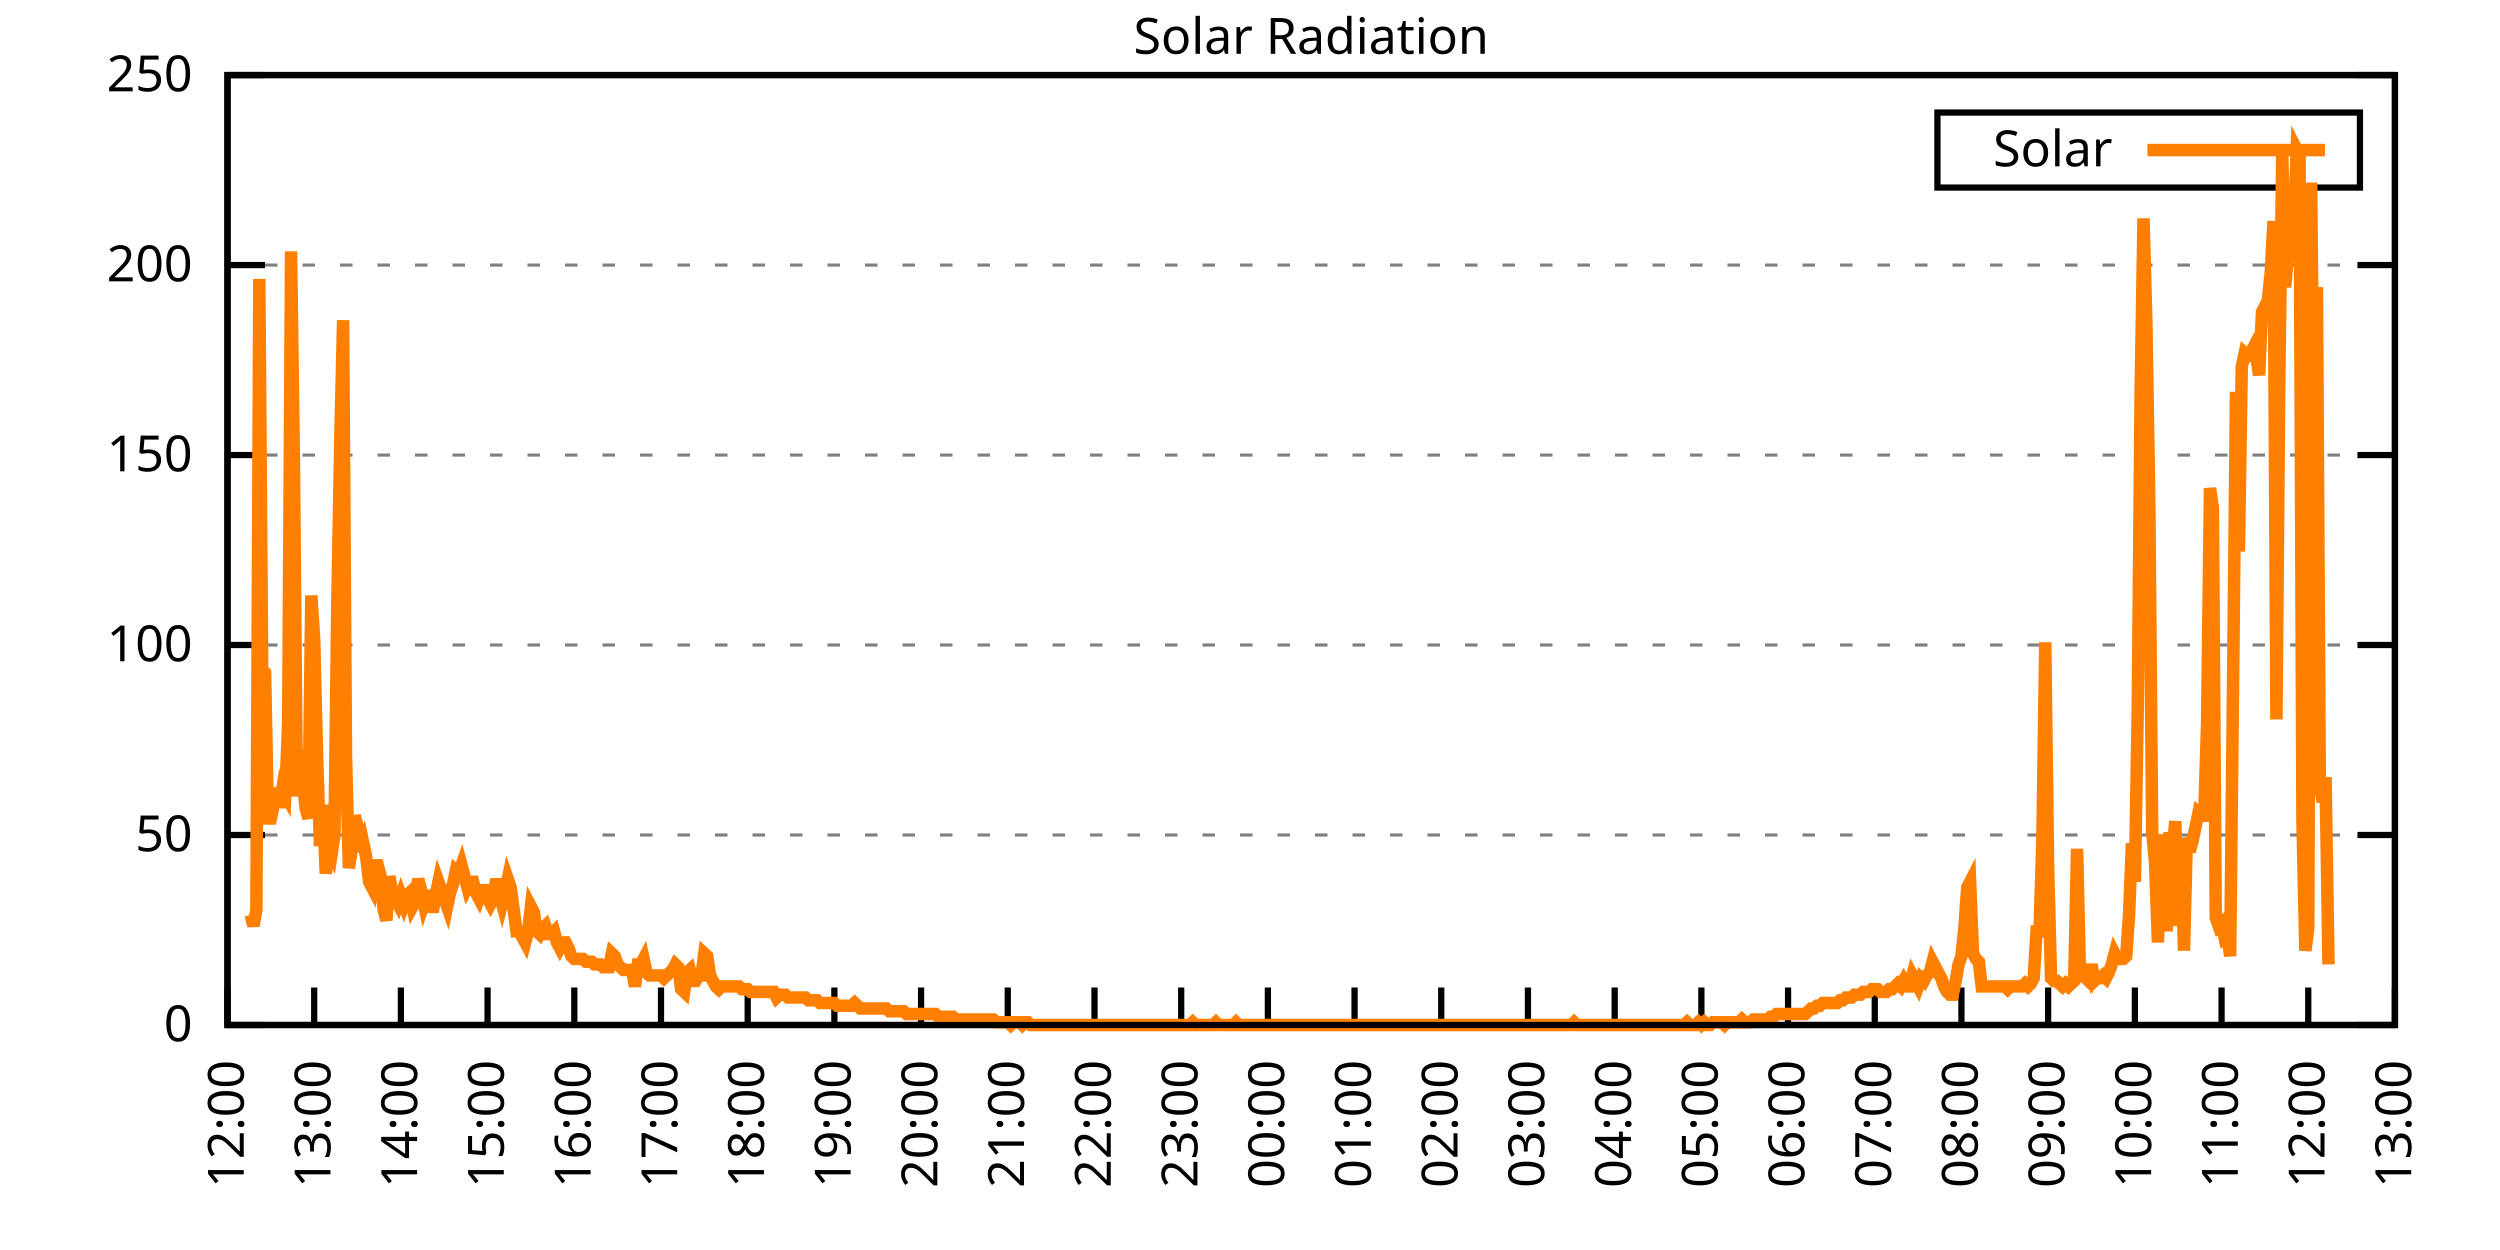
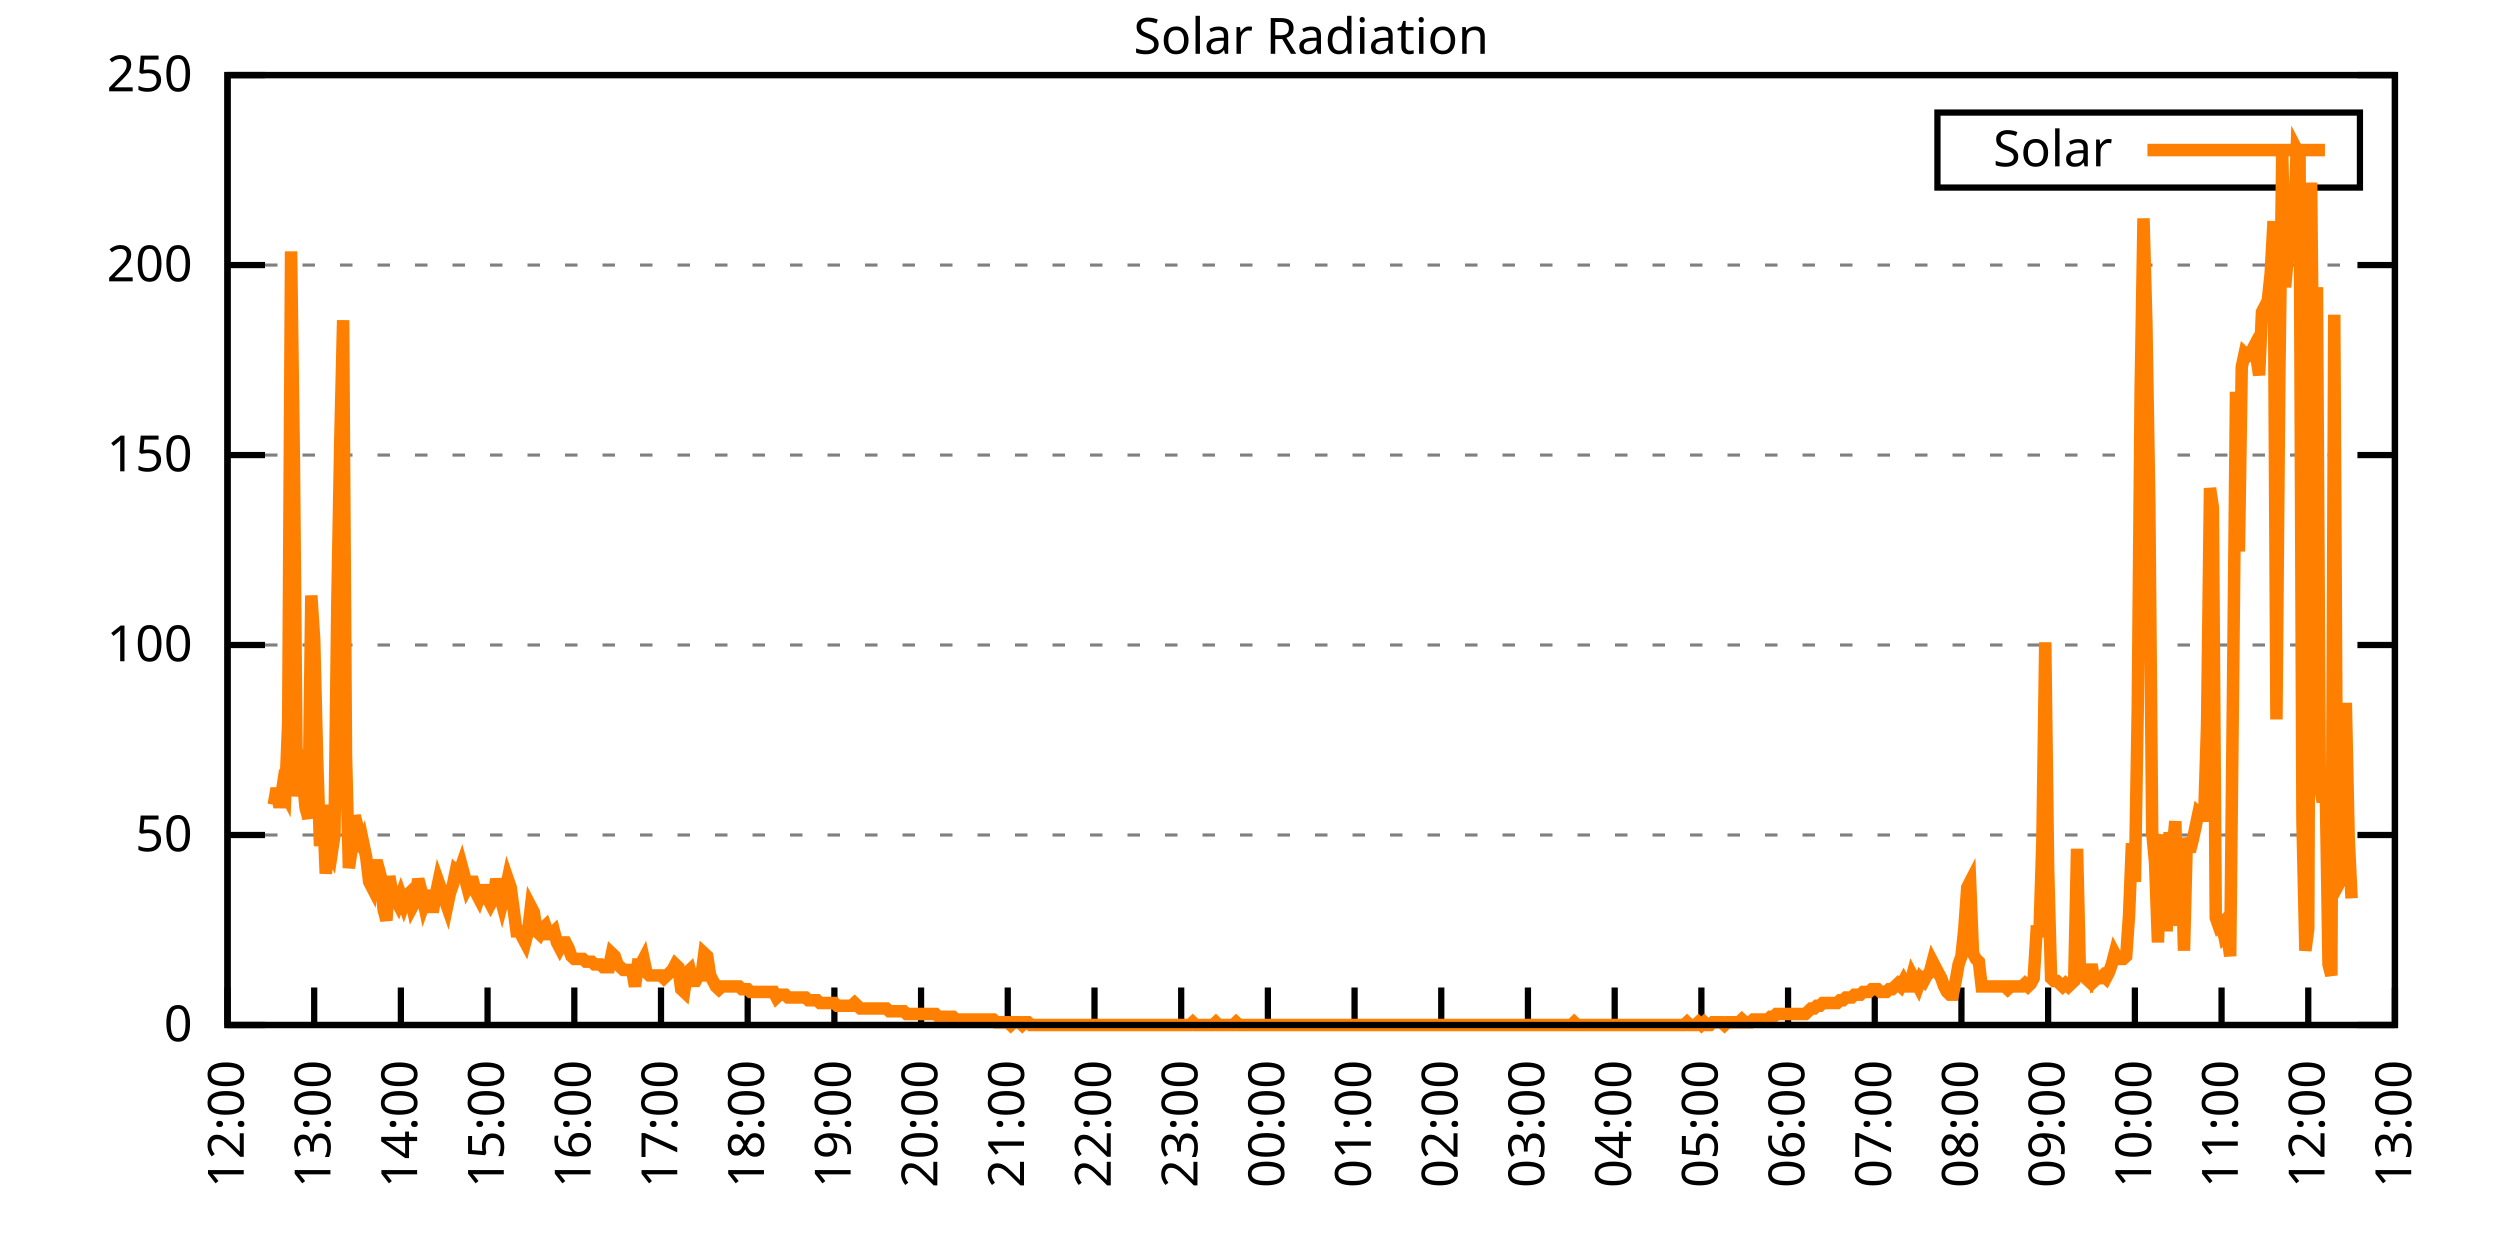
<svg xmlns="http://www.w3.org/2000/svg" xmlns:xlink="http://www.w3.org/1999/xlink" width="400" height="200" viewBox="0 0 400 200">
  <g id="gnuplot_canvas">
    <rect x="0" y="0" width="400" height="200" fill="none" />
    <defs>
      <circle id="gpDot" r="0.5" stroke-width="0.5" stroke="currentColor" />
      <path id="gpPt0" stroke-width="0.333" stroke="currentColor" d="M-1,0 h2 M0,-1 v2" />
      <path id="gpPt1" stroke-width="0.333" stroke="currentColor" d="M-1,-1 L1,1 M1,-1 L-1,1" />
      <path id="gpPt2" stroke-width="0.333" stroke="currentColor" d="M-1,0 L1,0 M0,-1 L0,1 M-1,-1 L1,1 M-1,1 L1,-1" />
      <rect id="gpPt3" stroke-width="0.333" stroke="currentColor" x="-1" y="-1" width="2" height="2" />
      <rect id="gpPt4" stroke-width="0.333" stroke="currentColor" fill="currentColor" x="-1" y="-1" width="2" height="2" />
      <circle id="gpPt5" stroke-width="0.333" stroke="currentColor" cx="0" cy="0" r="1" />
      <use xlink:href="#gpPt5" id="gpPt6" fill="currentColor" stroke="none" />
      <path id="gpPt7" stroke-width="0.333" stroke="currentColor" d="M0,-1.33 L-1.33,0.67 L1.33,0.67 z" />
      <use xlink:href="#gpPt7" id="gpPt8" fill="currentColor" stroke="none" />
      <use xlink:href="#gpPt7" id="gpPt9" stroke="currentColor" transform="rotate(180)" />
      <use xlink:href="#gpPt9" id="gpPt10" fill="currentColor" stroke="none" />
      <use xlink:href="#gpPt3" id="gpPt11" stroke="currentColor" transform="rotate(45)" />
      <use xlink:href="#gpPt11" id="gpPt12" fill="currentColor" stroke="none" />
      <path id="gpPt13" stroke-width="0.333" stroke="currentColor" d="M0,1.330 L1.265,0.411 L0.782,-1.067 L-0.782,-1.076 L-1.265,0.411 z" />
      <use xlink:href="#gpPt13" id="gpPt14" fill="currentColor" stroke="none" />
      <filter id="textbox" filterUnits="objectBoundingBox" x="0" y="0" height="1" width="1">
        <feFlood flood-color="white" flood-opacity="1" result="bgnd" />
        <feComposite in="SourceGraphic" in2="bgnd" operator="atop" />
      </filter>
      <filter id="greybox" filterUnits="objectBoundingBox" x="0" y="0" height="1" width="1">
        <feFlood flood-color="lightgrey" flood-opacity="1" result="grey" />
        <feComposite in="SourceGraphic" in2="grey" operator="atop" />
      </filter>
    </defs>
    <g fill="none" color="white" stroke="currentColor" stroke-width="1.00" stroke-linecap="butt" stroke-linejoin="miter">
</g>
    <g fill="none" color="black" stroke="currentColor" stroke-width="1.00" stroke-linecap="butt" stroke-linejoin="miter">
      <g stroke="none" shape-rendering="crispEdges">
        <polygon fill="rgb(255, 255, 255)" points="36.40,164.00 383.18,164.00 383.18,12.02 36.40,12.02 " />
      </g>
    </g>
    <g fill="none" color="black" stroke="currentColor" stroke-width="1.00" stroke-linecap="butt" stroke-linejoin="miter">
</g>
    <g fill="none" color="black" stroke="black" stroke-width="0.50" stroke-linecap="butt" stroke-linejoin="miter">
</g>
    <g fill="none" color="gray" stroke="currentColor" stroke-width="0.50" stroke-linecap="butt" stroke-linejoin="miter">
      <path stroke="gray" stroke-dasharray="2,4" class="gridline" d="M36.40,164.00 L383.19,164.00  " />
    </g>
    <g fill="none" color="gray" stroke="gray" stroke-width="1.00" stroke-linecap="butt" stroke-linejoin="miter">
</g>
    <g fill="none" color="black" stroke="currentColor" stroke-width="1.00" stroke-linecap="butt" stroke-linejoin="miter">
      <path stroke="black" d="M36.40,164.00 L42.40,164.00 M383.19,164.00 L377.19,164.00  " />
      <g transform="translate(30.80,166.60)" stroke="none" fill="black" font-family="Sans" font-size="8.00" text-anchor="end">
        <text>
          <tspan font-family="Sans"> 0</tspan>
        </text>
      </g>
    </g>
    <g fill="none" color="black" stroke="currentColor" stroke-width="1.00" stroke-linecap="butt" stroke-linejoin="miter">
</g>
    <g fill="none" color="black" stroke="black" stroke-width="0.50" stroke-linecap="butt" stroke-linejoin="miter">
</g>
    <g fill="none" color="gray" stroke="currentColor" stroke-width="0.50" stroke-linecap="butt" stroke-linejoin="miter">
      <path stroke="gray" stroke-dasharray="2,4" class="gridline" d="M36.40,133.60 L383.19,133.60  " />
    </g>
    <g fill="none" color="gray" stroke="gray" stroke-width="1.00" stroke-linecap="butt" stroke-linejoin="miter">
</g>
    <g fill="none" color="black" stroke="currentColor" stroke-width="1.00" stroke-linecap="butt" stroke-linejoin="miter">
      <path stroke="black" d="M36.40,133.60 L42.40,133.60 M383.19,133.60 L377.19,133.60  " />
      <g transform="translate(30.80,136.20)" stroke="none" fill="black" font-family="Sans" font-size="8.00" text-anchor="end">
        <text>
          <tspan font-family="Sans"> 50</tspan>
        </text>
      </g>
    </g>
    <g fill="none" color="black" stroke="currentColor" stroke-width="1.00" stroke-linecap="butt" stroke-linejoin="miter">
</g>
    <g fill="none" color="black" stroke="black" stroke-width="0.50" stroke-linecap="butt" stroke-linejoin="miter">
</g>
    <g fill="none" color="gray" stroke="currentColor" stroke-width="0.50" stroke-linecap="butt" stroke-linejoin="miter">
      <path stroke="gray" stroke-dasharray="2,4" class="gridline" d="M36.40,103.20 L383.19,103.20  " />
    </g>
    <g fill="none" color="gray" stroke="gray" stroke-width="1.00" stroke-linecap="butt" stroke-linejoin="miter">
</g>
    <g fill="none" color="black" stroke="currentColor" stroke-width="1.00" stroke-linecap="butt" stroke-linejoin="miter">
      <path stroke="black" d="M36.40,103.20 L42.40,103.20 M383.19,103.20 L377.19,103.20  " />
      <g transform="translate(30.80,105.80)" stroke="none" fill="black" font-family="Sans" font-size="8.00" text-anchor="end">
        <text>
          <tspan font-family="Sans"> 100</tspan>
        </text>
      </g>
    </g>
    <g fill="none" color="black" stroke="currentColor" stroke-width="1.00" stroke-linecap="butt" stroke-linejoin="miter">
</g>
    <g fill="none" color="black" stroke="black" stroke-width="0.50" stroke-linecap="butt" stroke-linejoin="miter">
</g>
    <g fill="none" color="gray" stroke="currentColor" stroke-width="0.50" stroke-linecap="butt" stroke-linejoin="miter">
      <path stroke="gray" stroke-dasharray="2,4" class="gridline" d="M36.40,72.81 L383.19,72.81  " />
    </g>
    <g fill="none" color="gray" stroke="gray" stroke-width="1.00" stroke-linecap="butt" stroke-linejoin="miter">
</g>
    <g fill="none" color="black" stroke="currentColor" stroke-width="1.00" stroke-linecap="butt" stroke-linejoin="miter">
      <path stroke="black" d="M36.40,72.81 L42.40,72.81 M383.19,72.81 L377.19,72.81  " />
      <g transform="translate(30.80,75.41)" stroke="none" fill="black" font-family="Sans" font-size="8.00" text-anchor="end">
        <text>
          <tspan font-family="Sans"> 150</tspan>
        </text>
      </g>
    </g>
    <g fill="none" color="black" stroke="currentColor" stroke-width="1.00" stroke-linecap="butt" stroke-linejoin="miter">
</g>
    <g fill="none" color="black" stroke="black" stroke-width="0.50" stroke-linecap="butt" stroke-linejoin="miter">
</g>
    <g fill="none" color="gray" stroke="currentColor" stroke-width="0.50" stroke-linecap="butt" stroke-linejoin="miter">
      <path stroke="gray" stroke-dasharray="2,4" class="gridline" d="M36.40,42.41 L383.19,42.41  " />
    </g>
    <g fill="none" color="gray" stroke="gray" stroke-width="1.00" stroke-linecap="butt" stroke-linejoin="miter">
</g>
    <g fill="none" color="black" stroke="currentColor" stroke-width="1.00" stroke-linecap="butt" stroke-linejoin="miter">
      <path stroke="black" d="M36.40,42.41 L42.40,42.41 M383.19,42.41 L377.19,42.41  " />
      <g transform="translate(30.80,45.01)" stroke="none" fill="black" font-family="Sans" font-size="8.00" text-anchor="end">
        <text>
          <tspan font-family="Sans"> 200</tspan>
        </text>
      </g>
    </g>
    <g fill="none" color="black" stroke="currentColor" stroke-width="1.00" stroke-linecap="butt" stroke-linejoin="miter">
</g>
    <g fill="none" color="black" stroke="black" stroke-width="0.50" stroke-linecap="butt" stroke-linejoin="miter">
</g>
    <g fill="none" color="gray" stroke="currentColor" stroke-width="0.50" stroke-linecap="butt" stroke-linejoin="miter">
      <path stroke="gray" stroke-dasharray="2,4" class="gridline" d="M36.40,12.01 L383.19,12.01  " />
    </g>
    <g fill="none" color="gray" stroke="gray" stroke-width="1.00" stroke-linecap="butt" stroke-linejoin="miter">
</g>
    <g fill="none" color="black" stroke="currentColor" stroke-width="1.00" stroke-linecap="butt" stroke-linejoin="miter">
      <path stroke="black" d="M36.40,12.01 L42.40,12.01 M383.19,12.01 L377.19,12.01  " />
      <g transform="translate(30.80,14.61)" stroke="none" fill="black" font-family="Sans" font-size="8.00" text-anchor="end">
        <text>
          <tspan font-family="Sans"> 250</tspan>
        </text>
      </g>
    </g>
    <g fill="none" color="black" stroke="currentColor" stroke-width="1.00" stroke-linecap="butt" stroke-linejoin="miter">
      <path stroke="black" d="M36.40,164.00 L36.40,158.00  " />
      <g transform="translate(39.00,169.60) rotate(270.00)" stroke="none" fill="black" font-family="Sans" font-size="8.00" text-anchor="end">
        <text>
          <tspan font-family="Sans">12:00</tspan>
        </text>
      </g>
    </g>
    <g fill="none" color="black" stroke="currentColor" stroke-width="1.00" stroke-linecap="butt" stroke-linejoin="miter">
      <path stroke="black" d="M50.27,164.00 L50.27,158.00  " />
      <g transform="translate(52.87,169.60) rotate(270.00)" stroke="none" fill="black" font-family="Sans" font-size="8.00" text-anchor="end">
        <text>
          <tspan font-family="Sans">13:00</tspan>
        </text>
      </g>
    </g>
    <g fill="none" color="black" stroke="currentColor" stroke-width="1.00" stroke-linecap="butt" stroke-linejoin="miter">
      <path stroke="black" d="M64.14,164.00 L64.14,158.00  " />
      <g transform="translate(66.74,169.60) rotate(270.00)" stroke="none" fill="black" font-family="Sans" font-size="8.00" text-anchor="end">
        <text>
          <tspan font-family="Sans">14:00</tspan>
        </text>
      </g>
    </g>
    <g fill="none" color="black" stroke="currentColor" stroke-width="1.00" stroke-linecap="butt" stroke-linejoin="miter">
      <path stroke="black" d="M78.01,164.00 L78.01,158.00  " />
      <g transform="translate(80.61,169.60) rotate(270.00)" stroke="none" fill="black" font-family="Sans" font-size="8.00" text-anchor="end">
        <text>
          <tspan font-family="Sans">15:00</tspan>
        </text>
      </g>
    </g>
    <g fill="none" color="black" stroke="currentColor" stroke-width="1.00" stroke-linecap="butt" stroke-linejoin="miter">
      <path stroke="black" d="M91.89,164.00 L91.89,158.00  " />
      <g transform="translate(94.49,169.60) rotate(270.00)" stroke="none" fill="black" font-family="Sans" font-size="8.00" text-anchor="end">
        <text>
          <tspan font-family="Sans">16:00</tspan>
        </text>
      </g>
    </g>
    <g fill="none" color="black" stroke="currentColor" stroke-width="1.00" stroke-linecap="butt" stroke-linejoin="miter">
      <path stroke="black" d="M105.76,164.00 L105.76,158.00  " />
      <g transform="translate(108.36,169.60) rotate(270.00)" stroke="none" fill="black" font-family="Sans" font-size="8.00" text-anchor="end">
        <text>
          <tspan font-family="Sans">17:00</tspan>
        </text>
      </g>
    </g>
    <g fill="none" color="black" stroke="currentColor" stroke-width="1.00" stroke-linecap="butt" stroke-linejoin="miter">
      <path stroke="black" d="M119.63,164.00 L119.63,158.00  " />
      <g transform="translate(122.23,169.60) rotate(270.00)" stroke="none" fill="black" font-family="Sans" font-size="8.00" text-anchor="end">
        <text>
          <tspan font-family="Sans">18:00</tspan>
        </text>
      </g>
    </g>
    <g fill="none" color="black" stroke="currentColor" stroke-width="1.00" stroke-linecap="butt" stroke-linejoin="miter">
      <path stroke="black" d="M133.50,164.00 L133.50,158.00  " />
      <g transform="translate(136.10,169.60) rotate(270.00)" stroke="none" fill="black" font-family="Sans" font-size="8.00" text-anchor="end">
        <text>
          <tspan font-family="Sans">19:00</tspan>
        </text>
      </g>
    </g>
    <g fill="none" color="black" stroke="currentColor" stroke-width="1.00" stroke-linecap="butt" stroke-linejoin="miter">
      <path stroke="black" d="M147.37,164.00 L147.37,158.00  " />
      <g transform="translate(149.97,169.60) rotate(270.00)" stroke="none" fill="black" font-family="Sans" font-size="8.00" text-anchor="end">
        <text>
          <tspan font-family="Sans">20:00</tspan>
        </text>
      </g>
    </g>
    <g fill="none" color="black" stroke="currentColor" stroke-width="1.00" stroke-linecap="butt" stroke-linejoin="miter">
      <path stroke="black" d="M161.24,164.00 L161.24,158.00  " />
      <g transform="translate(163.84,169.60) rotate(270.00)" stroke="none" fill="black" font-family="Sans" font-size="8.00" text-anchor="end">
        <text>
          <tspan font-family="Sans">21:00</tspan>
        </text>
      </g>
    </g>
    <g fill="none" color="black" stroke="currentColor" stroke-width="1.00" stroke-linecap="butt" stroke-linejoin="miter">
      <path stroke="black" d="M175.12,164.00 L175.12,158.00  " />
      <g transform="translate(177.72,169.60) rotate(270.00)" stroke="none" fill="black" font-family="Sans" font-size="8.00" text-anchor="end">
        <text>
          <tspan font-family="Sans">22:00</tspan>
        </text>
      </g>
    </g>
    <g fill="none" color="black" stroke="currentColor" stroke-width="1.00" stroke-linecap="butt" stroke-linejoin="miter">
      <path stroke="black" d="M188.99,164.00 L188.99,158.00  " />
      <g transform="translate(191.59,169.60) rotate(270.00)" stroke="none" fill="black" font-family="Sans" font-size="8.00" text-anchor="end">
        <text>
          <tspan font-family="Sans">23:00</tspan>
        </text>
      </g>
    </g>
    <g fill="none" color="black" stroke="currentColor" stroke-width="1.00" stroke-linecap="butt" stroke-linejoin="miter">
      <path stroke="black" d="M202.86,164.00 L202.86,158.00  " />
      <g transform="translate(205.46,169.60) rotate(270.00)" stroke="none" fill="black" font-family="Sans" font-size="8.00" text-anchor="end">
        <text>
          <tspan font-family="Sans">00:00</tspan>
        </text>
      </g>
    </g>
    <g fill="none" color="black" stroke="currentColor" stroke-width="1.00" stroke-linecap="butt" stroke-linejoin="miter">
      <path stroke="black" d="M216.73,164.00 L216.73,158.00  " />
      <g transform="translate(219.33,169.60) rotate(270.00)" stroke="none" fill="black" font-family="Sans" font-size="8.00" text-anchor="end">
        <text>
          <tspan font-family="Sans">01:00</tspan>
        </text>
      </g>
    </g>
    <g fill="none" color="black" stroke="currentColor" stroke-width="1.00" stroke-linecap="butt" stroke-linejoin="miter">
      <path stroke="black" d="M230.60,164.00 L230.60,158.00  " />
      <g transform="translate(233.20,169.60) rotate(270.00)" stroke="none" fill="black" font-family="Sans" font-size="8.00" text-anchor="end">
        <text>
          <tspan font-family="Sans">02:00</tspan>
        </text>
      </g>
    </g>
    <g fill="none" color="black" stroke="currentColor" stroke-width="1.00" stroke-linecap="butt" stroke-linejoin="miter">
      <path stroke="black" d="M244.47,164.00 L244.47,158.00  " />
      <g transform="translate(247.07,169.60) rotate(270.00)" stroke="none" fill="black" font-family="Sans" font-size="8.00" text-anchor="end">
        <text>
          <tspan font-family="Sans">03:00</tspan>
        </text>
      </g>
    </g>
    <g fill="none" color="black" stroke="currentColor" stroke-width="1.00" stroke-linecap="butt" stroke-linejoin="miter">
      <path stroke="black" d="M258.35,164.00 L258.35,158.00  " />
      <g transform="translate(260.95,169.60) rotate(270.00)" stroke="none" fill="black" font-family="Sans" font-size="8.00" text-anchor="end">
        <text>
          <tspan font-family="Sans">04:00</tspan>
        </text>
      </g>
    </g>
    <g fill="none" color="black" stroke="currentColor" stroke-width="1.00" stroke-linecap="butt" stroke-linejoin="miter">
      <path stroke="black" d="M272.22,164.00 L272.22,158.00  " />
      <g transform="translate(274.82,169.60) rotate(270.00)" stroke="none" fill="black" font-family="Sans" font-size="8.00" text-anchor="end">
        <text>
          <tspan font-family="Sans">05:00</tspan>
        </text>
      </g>
    </g>
    <g fill="none" color="black" stroke="currentColor" stroke-width="1.00" stroke-linecap="butt" stroke-linejoin="miter">
      <path stroke="black" d="M286.09,164.00 L286.09,158.00  " />
      <g transform="translate(288.69,169.60) rotate(270.00)" stroke="none" fill="black" font-family="Sans" font-size="8.00" text-anchor="end">
        <text>
          <tspan font-family="Sans">06:00</tspan>
        </text>
      </g>
    </g>
    <g fill="none" color="black" stroke="currentColor" stroke-width="1.00" stroke-linecap="butt" stroke-linejoin="miter">
      <path stroke="black" d="M299.96,164.00 L299.96,158.00  " />
      <g transform="translate(302.56,169.60) rotate(270.00)" stroke="none" fill="black" font-family="Sans" font-size="8.00" text-anchor="end">
        <text>
          <tspan font-family="Sans">07:00</tspan>
        </text>
      </g>
    </g>
    <g fill="none" color="black" stroke="currentColor" stroke-width="1.00" stroke-linecap="butt" stroke-linejoin="miter">
      <path stroke="black" d="M313.83,164.00 L313.83,158.00  " />
      <g transform="translate(316.43,169.60) rotate(270.00)" stroke="none" fill="black" font-family="Sans" font-size="8.00" text-anchor="end">
        <text>
          <tspan font-family="Sans">08:00</tspan>
        </text>
      </g>
    </g>
    <g fill="none" color="black" stroke="currentColor" stroke-width="1.00" stroke-linecap="butt" stroke-linejoin="miter">
      <path stroke="black" d="M327.70,164.00 L327.70,158.00  " />
      <g transform="translate(330.30,169.60) rotate(270.00)" stroke="none" fill="black" font-family="Sans" font-size="8.00" text-anchor="end">
        <text>
          <tspan font-family="Sans">09:00</tspan>
        </text>
      </g>
    </g>
    <g fill="none" color="black" stroke="currentColor" stroke-width="1.00" stroke-linecap="butt" stroke-linejoin="miter">
      <path stroke="black" d="M341.58,164.00 L341.58,158.00  " />
      <g transform="translate(344.18,169.60) rotate(270.00)" stroke="none" fill="black" font-family="Sans" font-size="8.00" text-anchor="end">
        <text>
          <tspan font-family="Sans">10:00</tspan>
        </text>
      </g>
    </g>
    <g fill="none" color="black" stroke="currentColor" stroke-width="1.00" stroke-linecap="butt" stroke-linejoin="miter">
      <path stroke="black" d="M355.45,164.00 L355.45,158.00  " />
      <g transform="translate(358.05,169.60) rotate(270.00)" stroke="none" fill="black" font-family="Sans" font-size="8.00" text-anchor="end">
        <text>
          <tspan font-family="Sans">11:00</tspan>
        </text>
      </g>
    </g>
    <g fill="none" color="black" stroke="currentColor" stroke-width="1.00" stroke-linecap="butt" stroke-linejoin="miter">
      <path stroke="black" d="M369.32,164.00 L369.32,158.00  " />
      <g transform="translate(371.92,169.60) rotate(270.00)" stroke="none" fill="black" font-family="Sans" font-size="8.00" text-anchor="end">
        <text>
          <tspan font-family="Sans">12:00</tspan>
        </text>
      </g>
    </g>
    <g fill="none" color="black" stroke="currentColor" stroke-width="1.00" stroke-linecap="butt" stroke-linejoin="miter">
      <path stroke="black" d="M383.19,164.00 L383.19,158.00  " />
      <g transform="translate(385.79,169.60) rotate(270.00)" stroke="none" fill="black" font-family="Sans" font-size="8.00" text-anchor="end">
        <text>
          <tspan font-family="Sans">13:00</tspan>
        </text>
      </g>
    </g>
    <g fill="none" color="black" stroke="currentColor" stroke-width="1.00" stroke-linecap="butt" stroke-linejoin="miter">
</g>
    <g fill="none" color="black" stroke="currentColor" stroke-width="1.00" stroke-linecap="butt" stroke-linejoin="miter">
      <path stroke="black" d="M36.40,12.01 L36.40,164.00 L383.19,164.00 L383.19,12.01 L36.40,12.01 Z  " />
    </g>
    <g fill="none" color="black" stroke="currentColor" stroke-width="1.00" stroke-linecap="butt" stroke-linejoin="miter">
</g>
    <g fill="none" color="black" stroke="currentColor" stroke-width="1.00" stroke-linecap="butt" stroke-linejoin="miter">
      <path stroke="black" d="M309.99,30.01 L309.99,18.01 L377.59,18.01 L377.59,30.01 L309.99,30.01 Z  " />
    </g>
    <g id="Solar_Radiation_plot_1">
      <g fill="none" color="white" stroke="black" stroke-width="2.00" stroke-linecap="butt" stroke-linejoin="miter">
</g>
      <g fill="none" color="black" stroke="currentColor" stroke-width="2.00" stroke-linecap="butt" stroke-linejoin="miter">
        <g transform="translate(337.99,26.61)" stroke="none" fill="black" font-family="Sans" font-size="8.00" text-anchor="end">
          <text>
            <tspan font-family="Sans">Solar</tspan>
          </text>
        </g>
      </g>
      <g fill="none" color="black" stroke="currentColor" stroke-width="2.00" stroke-linecap="butt" stroke-linejoin="miter">
-         <path stroke="rgb(255, 127,   0)" d="M343.59,24.01 L371.99,24.01 M40.10,146.38 L40.56,148.14 L41.02,145.50 L41.49,44.63 L41.95,107.18 L42.41,107.62   L42.87,130.96 L43.34,130.96 L43.80,128.76 L44.26,126.12 L44.72,129.20 L45.19,126.12 L45.65,127.00 L46.11,115.55   L46.57,40.22 L47.03,74.14 L47.50,127.44 L47.96,119.95 L48.42,124.36 L48.88,129.20 L49.35,130.96 L49.81,95.28   L50.27,102.33 L50.73,120.83 L51.20,135.37 L51.66,128.76 L52.12,139.77 L52.58,135.81 L53.05,136.69 L53.51,133.61   L53.97,96.61 L54.43,71.06 L54.90,51.23 L55.36,120.83 L55.82,138.89 L56.28,135.81 L56.75,130.52 L57.21,132.28   L57.67,136.25 L58.13,134.93 L58.59,137.13 L59.06,141.09 L59.52,141.98 L59.98,138.45 L60.44,138.45 L60.91,140.21   L61.37,145.50 L61.83,147.26 L62.29,140.21 L62.76,142.86 L63.22,143.74 L63.68,144.62 L64.14,143.30 L64.61,144.62   L65.07,143.30 L65.53,142.86 L65.99,145.06 L66.46,144.18 L66.92,140.65 L67.38,142.42 L67.84,144.62 L68.30,143.30   L68.77,143.30 L69.23,145.94 L69.69,143.30 L70.15,141.09 L70.62,142.42 L71.08,143.74 L71.54,145.06 L72.00,142.86   L72.47,141.54 L72.93,139.33 L73.39,139.77 L73.85,138.45 L74.32,140.21 L74.78,141.98 L75.24,141.09 L75.70,141.09   L76.17,142.86 L76.63,143.74 L77.09,142.42 L77.55,142.42 L78.01,143.74 L78.48,144.62 L78.94,143.74 L79.40,140.65   L79.86,142.86 L80.33,144.62 L80.79,142.86 L81.25,140.65 L81.71,141.98 L82.18,145.50 L82.64,149.02 L83.10,149.02   L83.56,149.90 L84.03,150.79 L84.49,149.02 L84.95,145.06 L85.41,145.94 L85.88,149.02 L86.34,149.46 L86.80,148.58   L87.26,148.14 L87.72,149.46 L88.19,149.46 L88.65,149.02 L89.11,150.79 L89.57,151.67 L90.04,150.79 L90.50,150.79   L90.96,151.67 L91.42,152.99 L91.89,153.43 L92.35,153.43 L92.81,153.43 L93.27,153.43 L93.74,153.87 L94.20,153.87   L94.66,153.87 L95.12,154.31 L95.59,154.31 L96.05,154.31 L96.51,154.75 L96.97,154.75 L97.44,154.75 L97.90,152.55   L98.36,152.99 L98.82,154.31 L99.28,154.75 L99.75,155.19 L100.21,155.19 L100.67,155.19 L101.13,155.19 L101.60,157.83   L102.06,154.31 L102.52,154.31 L102.98,153.43 L103.45,155.63 L103.91,156.07 L104.37,156.07 L104.83,156.07 L105.30,156.07   L105.76,156.07 L106.22,156.51 L106.68,156.07 L107.15,155.63 L107.61,155.19 L108.07,154.31 L108.53,154.75 L108.99,158.27   L109.46,158.71 L109.92,155.63 L110.38,155.19 L110.84,156.95 L111.31,156.95 L111.77,156.07 L112.23,156.07 L112.69,152.55   L113.16,152.99 L113.62,156.07 L114.08,156.95 L114.54,157.83 L115.01,158.27 L115.47,157.83 L115.93,157.83 L116.39,157.83   L116.86,157.83 L117.32,157.83 L117.78,157.83 L118.24,157.83 L118.70,158.27 L119.17,158.27 L119.63,158.27 L120.09,158.71   L120.55,158.71 L121.02,158.71 L121.48,158.71 L121.94,158.71 L122.40,158.71 L122.87,158.71 L123.33,158.71 L123.79,158.71   L124.25,159.60 L124.72,159.15 L125.18,159.15 L125.64,159.15 L126.10,159.60 L126.57,159.60 L127.03,159.60 L127.49,159.60   L127.95,159.60 L128.41,159.60 L128.88,159.60 L129.34,160.04 L129.80,160.04 L130.26,160.04 L130.73,160.04 L131.19,160.48   L131.65,160.48 L132.11,160.48 L132.58,160.48 L133.04,160.48 L133.50,160.48 L133.96,160.92 L134.43,160.92 L134.89,160.92   L135.35,160.92 L135.81,160.92 L136.28,160.92 L136.74,160.48 L137.20,160.92 L137.66,161.36 L138.13,161.36 L138.59,161.36   L139.05,161.36 L139.51,161.36 L139.97,161.36 L140.44,161.36 L140.90,161.36 L141.36,161.36 L141.82,161.36 L142.29,161.80   L142.75,161.80 L143.21,161.80 L143.67,161.80 L144.14,161.80 L144.60,161.80 L145.06,162.24 L145.52,162.24 L145.99,162.24   L146.45,162.24 L146.91,162.24 L147.37,162.24 L147.84,162.24 L148.30,162.24 L148.76,162.24 L149.22,162.24 L149.68,162.24   L150.15,162.68 L150.61,162.68 L151.07,162.68 L151.53,162.68 L152.00,162.68 L152.46,162.68 L152.92,163.12 L153.38,163.12   L153.85,163.12 L154.31,163.12 L154.77,163.12 L155.23,163.12 L155.70,163.12 L156.16,163.12 L156.62,163.12 L157.08,163.12   L157.55,163.12 L158.01,163.12 L158.47,163.12 L158.93,163.12 L159.39,163.56 L159.86,163.56 L160.32,163.56 L160.78,163.56   L161.24,163.56 L161.71,164.00 L162.17,163.56 L162.63,163.56 L163.09,163.56 L163.56,164.00 L164.02,163.56 L164.48,163.56   L164.94,164.00 L165.41,164.00 L165.87,164.00 L166.33,164.00 L166.79,164.00 L167.26,164.00 L167.72,164.00 L168.18,164.00   L168.64,164.00 L169.10,164.00 L169.57,164.00 L170.03,164.00 L170.49,164.00 L170.95,164.00 L171.42,164.00 L171.88,164.00   L172.34,164.00 L172.80,164.00 L173.27,164.00 L173.73,164.00 L174.19,164.00 L174.65,164.00 L175.12,164.00 L175.58,164.00   L176.04,164.00 L176.50,164.00 L176.97,164.00 L177.43,164.00 L177.89,164.00 L178.35,164.00 L178.82,164.00 L179.28,164.00   L179.74,164.00 L180.20,164.00 L180.66,164.00 L181.13,164.00 L181.59,164.00 L182.05,164.00 L182.51,164.00 L182.98,164.00   L183.44,164.00 L183.90,164.00 L184.36,164.00 L184.83,164.00 L185.29,164.00 L185.75,164.00 L186.21,164.00 L186.68,164.00   L187.14,164.00 L187.60,164.00 L188.06,164.00 L188.53,164.00 L188.99,164.00 L189.45,164.00 L189.91,164.00 L190.37,164.00   L190.84,163.56 L191.30,164.00 L191.76,164.00 L192.22,164.00 L192.69,164.00 L193.15,164.00 L193.61,164.00 L194.07,164.00   L194.54,163.56 L195.00,164.00 L195.46,164.00 L195.92,164.00 L196.39,164.00 L196.85,164.00 L197.31,164.00 L197.77,163.56   L198.24,164.00 L198.70,164.00 L199.16,164.00 L199.62,164.00 L200.08,164.00 L200.55,164.00 L201.01,164.00 L201.47,164.00   L201.93,164.00 L202.40,164.00 L202.86,164.00 L203.32,164.00 L203.78,164.00 L204.25,164.00 L204.71,164.00 L205.17,164.00   L205.63,164.00 L206.10,164.00 L206.56,164.00 L207.02,164.00 L207.48,164.00 L207.95,164.00 L208.41,164.00 L208.87,164.00   L209.33,164.00 L209.80,164.00 L210.26,164.00 L210.72,164.00 L211.18,164.00 L211.64,164.00 L212.11,164.00 L212.57,164.00   L213.03,164.00 L213.49,164.00 L213.96,164.00 L214.42,164.00 L214.88,164.00 L215.34,164.00 L215.81,164.00 L216.27,164.00   L216.73,164.00 L217.19,164.00 L217.66,164.00 L218.12,164.00 L218.58,164.00 L219.04,164.00 L219.51,164.00 L219.97,164.00   L220.43,164.00 L220.89,164.00 L221.35,164.00 L221.82,164.00 L222.28,164.00 L222.74,164.00 L223.20,164.00 L223.67,164.00   L224.13,164.00 L224.59,164.00 L225.05,164.00 L225.52,164.00 L225.98,164.00 L226.44,164.00 L226.90,164.00 L227.37,164.00   L227.83,164.00 L228.29,164.00 L228.75,164.00 L229.22,164.00 L229.68,164.00 L230.14,164.00 L230.60,164.00 L231.06,164.00   L231.53,164.00 L231.99,164.00 L232.45,164.00 L232.91,164.00 L233.38,164.00 L233.84,164.00 L234.30,164.00 L234.76,164.00   L235.23,164.00 L235.69,164.00 L236.15,164.00 L236.61,164.00 L237.08,164.00 L237.54,164.00 L238.00,164.00 L238.46,164.00   L238.93,164.00 L239.39,164.00 L239.85,164.00 L240.31,164.00 L240.77,164.00 L241.24,164.00 L241.70,164.00 L242.16,164.00   L242.62,164.00 L243.09,164.00 L243.55,164.00 L244.01,164.00 L244.47,164.00 L244.94,164.00 L245.40,164.00 L245.86,164.00   L246.32,164.00 L246.79,164.00 L247.25,164.00 L247.71,164.00 L248.17,164.00 L248.64,164.00 L249.10,164.00 L249.56,164.00   L250.02,164.00 L250.49,164.00 L250.95,164.00 L251.41,164.00 L251.87,163.56 L252.33,164.00 L252.80,164.00 L253.26,164.00   L253.72,164.00 L254.18,164.00 L254.65,164.00 L255.11,164.00 L255.57,164.00 L256.03,164.00 L256.50,164.00 L256.96,164.00   L257.42,164.00 L257.88,164.00 L258.35,164.00 L258.81,164.00 L259.27,164.00 L259.73,164.00 L260.20,164.00 L260.66,164.00   L261.12,164.00 L261.58,164.00 L262.04,164.00 L262.51,164.00 L262.97,164.00 L263.43,164.00 L263.89,164.00 L264.36,164.00   L264.82,164.00 L265.28,164.00 L265.74,164.00 L266.21,164.00 L266.67,164.00 L267.13,164.00 L267.59,164.00 L268.06,164.00   L268.52,164.00 L268.98,164.00 L269.44,164.00 L269.91,163.56 L270.37,164.00 L270.83,164.00 L271.29,164.00 L271.75,163.56   L272.22,164.00 L272.68,163.56 L273.14,164.00 L273.60,164.00 L274.07,163.56 L274.53,163.56 L274.99,163.56 L275.45,163.56   L275.92,164.00 L276.38,163.56 L276.84,163.56 L277.30,163.56 L277.77,163.56 L278.23,163.56 L278.69,163.12 L279.15,163.56   L279.62,163.56 L280.08,163.56 L280.54,163.12 L281.00,163.12 L281.46,163.12 L281.93,163.12 L282.39,163.12 L282.85,163.12   L283.31,162.68 L283.78,162.68 L284.24,162.24 L284.70,162.24 L285.16,162.24 L285.63,162.24 L286.09,162.24 L286.55,162.24   L287.01,162.24 L287.48,162.24 L287.94,162.24 L288.40,162.24 L288.86,162.24 L289.33,161.80 L289.79,161.36 L290.25,161.36   L290.71,160.92 L291.18,160.92 L291.64,160.48 L292.10,160.48 L292.56,160.48 L293.02,160.48 L293.49,160.48 L293.95,160.48   L294.41,160.04 L294.87,160.04 L295.34,159.60 L295.80,159.60 L296.26,159.60 L296.72,159.15 L297.19,159.15 L297.65,159.15   L298.11,158.71 L298.57,158.71 L299.04,158.71 L299.50,158.27 L299.96,158.27 L300.42,158.27 L300.89,158.71 L301.35,158.71   L301.81,158.71 L302.27,158.27 L302.73,158.27 L303.20,157.83 L303.66,157.39 L304.12,157.83 L304.58,156.95 L305.05,157.83   L305.51,157.83 L305.97,156.07 L306.43,156.95 L306.90,157.83 L307.36,156.51 L307.82,156.95 L308.28,156.07 L308.75,155.63   L309.21,153.87 L309.67,154.75 L310.13,155.63 L310.60,156.51 L311.06,157.83 L311.52,158.71 L311.98,159.15 L312.44,159.15   L312.91,156.95 L313.37,154.31 L313.83,152.99 L314.29,148.58 L314.76,141.98 L315.22,141.09 L315.68,152.55 L316.14,153.43   L316.61,153.87 L317.07,157.83 L317.53,157.83 L317.99,157.83 L318.46,157.83 L318.92,157.83 L319.38,157.83 L319.84,157.83   L320.31,157.83 L320.77,157.83 L321.23,158.27 L321.69,157.83 L322.15,157.83 L322.62,157.83 L323.08,157.83 L323.54,157.83   L324.00,157.39 L324.47,157.83 L324.93,157.39 L325.39,156.51 L325.85,149.02 L326.32,149.02 L326.78,134.49 L327.24,102.77   L327.70,138.89 L328.17,156.51 L328.63,156.95 L329.09,156.95 L329.55,157.39 L330.02,157.83 L330.48,157.39 L330.94,157.83   L331.40,157.39 L331.87,156.95 L332.33,135.81 L332.79,155.63 L333.25,156.07 L333.71,156.51 L334.18,156.95 L334.64,154.31   L335.10,156.95 L335.56,156.51 L336.03,156.51 L336.49,156.07 L336.95,156.51 L337.41,155.63 L337.88,154.31 L338.34,152.55   L338.80,153.43 L339.26,153.43 L339.73,153.43 L340.19,152.99 L340.65,146.38 L341.11,134.93 L341.58,141.09 L342.04,113.34   L342.50,62.69 L342.96,34.94 L343.42,51.68 L343.89,80.31 L344.35,133.17 L344.81,138.01 L345.27,150.79 L345.74,135.81   L346.20,133.61 L346.66,149.02 L347.12,133.17 L347.59,136.25 L348.05,131.40 L348.51,148.14 L348.97,134.49 L349.44,152.11   L349.90,134.05 L350.36,136.25 L350.82,134.49 L351.29,132.28 L351.75,130.08 L352.21,130.52 L352.67,130.52 L353.13,115.99   L353.60,78.10 L354.06,81.19 L354.52,146.82 L354.98,148.14 L355.45,147.70 L355.91,149.90 L356.37,149.46 L356.83,152.99   L357.30,108.50 L357.76,62.69 L358.22,88.24 L358.68,58.72 L359.15,56.52 L359.61,56.96 L360.07,56.52 L360.53,55.64   L361.00,56.96 L361.46,60.04 L361.92,49.91 L362.38,49.03 L362.84,48.15 L363.31,43.75 L363.77,35.38 L364.23,115.11   L364.69,60.48 L365.16,24.81 L365.62,45.95 L366.08,40.66 L366.54,33.61 L367.01,36.70 L367.47,23.92 L367.93,24.81   L368.39,131.40 L368.86,152.11 L369.32,148.58 L369.78,29.21 L370.24,75.90 L370.71,45.95 L371.17,125.68 L371.63,128.32   L372.09,124.36 L372.56,154.31  " />
+         <path stroke="rgb(255, 127,   0)" d="M343.59,24.01 L371.99,24.01 M43.80,128.76 L44.26,126.12 L44.72,129.20 L45.19,126.12 L45.65,127.00 L46.11,115.55   L46.57,40.22 L47.03,74.14 L47.50,127.44 L47.96,119.95 L48.42,124.36 L48.88,129.20 L49.35,130.96 L49.81,95.28   L50.27,102.33 L50.73,120.83 L51.20,135.37 L51.66,128.76 L52.12,139.77 L52.58,135.81 L53.05,136.69 L53.51,133.61   L53.97,96.61 L54.43,71.06 L54.90,51.23 L55.36,120.83 L55.82,138.89 L56.28,135.81 L56.75,130.52 L57.21,132.28   L57.67,136.25 L58.13,134.93 L58.59,137.13 L59.06,141.09 L59.52,141.98 L59.98,138.45 L60.44,138.45 L60.91,140.21   L61.37,145.50 L61.83,147.26 L62.29,140.21 L62.76,142.86 L63.22,143.74 L63.68,144.62 L64.14,143.30 L64.61,144.62   L65.07,143.30 L65.53,142.86 L65.99,145.06 L66.46,144.18 L66.92,140.65 L67.38,142.42 L67.84,144.62 L68.30,143.30   L68.77,143.30 L69.23,145.94 L69.69,143.30 L70.15,141.09 L70.62,142.42 L71.08,143.74 L71.54,145.06 L72.00,142.86   L72.47,141.54 L72.93,139.33 L73.39,139.77 L73.85,138.45 L74.32,140.21 L74.78,141.98 L75.24,141.09 L75.70,141.09   L76.17,142.86 L76.63,143.74 L77.09,142.42 L77.55,142.42 L78.01,143.74 L78.48,144.62 L78.94,143.74 L79.40,140.65   L79.86,142.86 L80.33,144.62 L80.79,142.86 L81.25,140.65 L81.71,141.98 L82.18,145.50 L82.64,149.02 L83.10,149.02   L83.56,149.90 L84.03,150.79 L84.49,149.02 L84.95,145.06 L85.41,145.94 L85.88,149.02 L86.34,149.46 L86.80,148.58   L87.26,148.14 L87.72,149.46 L88.19,149.46 L88.65,149.02 L89.11,150.79 L89.57,151.67 L90.04,150.79 L90.50,150.79   L90.96,151.67 L91.42,152.99 L91.89,153.43 L92.35,153.43 L92.81,153.43 L93.27,153.43 L93.74,153.87 L94.20,153.87   L94.66,153.87 L95.12,154.31 L95.59,154.31 L96.05,154.31 L96.51,154.75 L96.97,154.75 L97.44,154.75 L97.90,152.55   L98.36,152.99 L98.82,154.31 L99.28,154.75 L99.75,155.19 L100.21,155.19 L100.67,155.19 L101.13,155.19 L101.60,157.83   L102.06,154.31 L102.52,154.31 L102.98,153.43 L103.45,155.63 L103.91,156.07 L104.37,156.07 L104.83,156.07 L105.30,156.07   L105.76,156.07 L106.22,156.51 L106.68,156.07 L107.15,155.63 L107.61,155.19 L108.07,154.31 L108.53,154.75 L108.99,158.27   L109.46,158.71 L109.92,155.63 L110.38,155.19 L110.84,156.95 L111.31,156.95 L111.77,156.07 L112.23,156.07 L112.69,152.55   L113.16,152.99 L113.62,156.07 L114.08,156.95 L114.54,157.83 L115.01,158.27 L115.47,157.83 L115.93,157.83 L116.39,157.83   L116.86,157.83 L117.32,157.83 L117.78,157.83 L118.24,157.83 L118.70,158.27 L119.17,158.27 L119.63,158.27 L120.09,158.71   L120.55,158.71 L121.02,158.71 L121.48,158.71 L121.94,158.71 L122.40,158.71 L122.87,158.71 L123.33,158.71 L123.79,158.71   L124.25,159.60 L124.72,159.15 L125.18,159.15 L125.64,159.15 L126.10,159.60 L126.57,159.60 L127.03,159.60 L127.49,159.60   L127.95,159.60 L128.41,159.60 L128.88,159.60 L129.34,160.04 L129.80,160.04 L130.26,160.04 L130.73,160.04 L131.19,160.48   L131.65,160.48 L132.11,160.48 L132.58,160.48 L133.04,160.48 L133.50,160.48 L133.96,160.92 L134.43,160.92 L134.89,160.92   L135.35,160.92 L135.81,160.92 L136.28,160.92 L136.74,160.48 L137.20,160.92 L137.66,161.36 L138.13,161.36 L138.59,161.36   L139.05,161.36 L139.51,161.36 L139.97,161.36 L140.44,161.36 L140.90,161.36 L141.36,161.36 L141.82,161.36 L142.29,161.80   L142.75,161.80 L143.21,161.80 L143.67,161.80 L144.14,161.80 L144.60,161.80 L145.06,162.24 L145.52,162.24 L145.99,162.24   L146.45,162.24 L146.91,162.24 L147.37,162.24 L147.84,162.24 L148.30,162.24 L148.76,162.24 L149.22,162.24 L149.68,162.24   L150.15,162.68 L150.61,162.68 L151.07,162.68 L151.53,162.68 L152.00,162.68 L152.46,162.68 L152.92,163.12 L153.38,163.12   L153.85,163.12 L154.31,163.12 L154.77,163.12 L155.23,163.12 L155.70,163.12 L156.16,163.12 L156.62,163.12 L157.08,163.12   L157.55,163.12 L158.01,163.12 L158.47,163.12 L158.93,163.12 L159.39,163.56 L159.86,163.56 L160.32,163.56 L160.78,163.56   L161.24,163.56 L161.71,164.00 L162.17,163.56 L162.63,163.56 L163.09,163.56 L163.56,164.00 L164.02,163.56 L164.48,163.56   L164.94,164.00 L165.41,164.00 L165.87,164.00 L166.33,164.00 L166.79,164.00 L167.26,164.00 L167.72,164.00 L168.18,164.00   L168.64,164.00 L169.10,164.00 L169.57,164.00 L170.03,164.00 L170.49,164.00 L170.95,164.00 L171.42,164.00 L171.88,164.00   L172.34,164.00 L172.80,164.00 L173.27,164.00 L173.73,164.00 L174.19,164.00 L174.65,164.00 L175.12,164.00 L175.58,164.00   L176.04,164.00 L176.50,164.00 L176.97,164.00 L177.43,164.00 L177.89,164.00 L178.35,164.00 L178.82,164.00 L179.28,164.00   L179.74,164.00 L180.20,164.00 L180.66,164.00 L181.13,164.00 L181.59,164.00 L182.05,164.00 L182.51,164.00 L182.98,164.00   L183.44,164.00 L183.90,164.00 L184.36,164.00 L184.83,164.00 L185.29,164.00 L185.75,164.00 L186.21,164.00 L186.68,164.00   L187.14,164.00 L187.60,164.00 L188.06,164.00 L188.53,164.00 L188.99,164.00 L189.45,164.00 L189.91,164.00 L190.37,164.00   L190.84,163.56 L191.30,164.00 L191.76,164.00 L192.22,164.00 L192.69,164.00 L193.15,164.00 L193.61,164.00 L194.07,164.00   L194.54,163.56 L195.00,164.00 L195.46,164.00 L195.92,164.00 L196.39,164.00 L196.85,164.00 L197.31,164.00 L197.77,163.56   L198.24,164.00 L198.70,164.00 L199.16,164.00 L199.62,164.00 L200.08,164.00 L200.55,164.00 L201.01,164.00 L201.47,164.00   L201.93,164.00 L202.40,164.00 L202.86,164.00 L203.32,164.00 L203.78,164.00 L204.25,164.00 L204.71,164.00 L205.17,164.00   L205.63,164.00 L206.10,164.00 L206.56,164.00 L207.02,164.00 L207.48,164.00 L207.95,164.00 L208.41,164.00 L208.87,164.00   L209.33,164.00 L209.80,164.00 L210.26,164.00 L210.72,164.00 L211.18,164.00 L211.64,164.00 L212.11,164.00 L212.57,164.00   L213.03,164.00 L213.49,164.00 L213.96,164.00 L214.42,164.00 L214.88,164.00 L215.34,164.00 L215.81,164.00 L216.27,164.00   L216.73,164.00 L217.19,164.00 L217.66,164.00 L218.12,164.00 L218.58,164.00 L219.04,164.00 L219.51,164.00 L219.97,164.00   L220.43,164.00 L220.89,164.00 L221.35,164.00 L221.82,164.00 L222.28,164.00 L222.74,164.00 L223.20,164.00 L223.67,164.00   L224.13,164.00 L224.59,164.00 L225.05,164.00 L225.52,164.00 L225.98,164.00 L226.44,164.00 L226.90,164.00 L227.37,164.00   L227.83,164.00 L228.29,164.00 L228.75,164.00 L229.22,164.00 L229.68,164.00 L230.14,164.00 L230.60,164.00 L231.06,164.00   L231.53,164.00 L231.99,164.00 L232.45,164.00 L232.91,164.00 L233.38,164.00 L233.84,164.00 L234.30,164.00 L234.76,164.00   L235.23,164.00 L235.69,164.00 L236.15,164.00 L236.61,164.00 L237.08,164.00 L237.54,164.00 L238.00,164.00 L238.46,164.00   L238.93,164.00 L239.39,164.00 L239.85,164.00 L240.31,164.00 L240.77,164.00 L241.24,164.00 L241.70,164.00 L242.16,164.00   L242.62,164.00 L243.09,164.00 L243.55,164.00 L244.01,164.00 L244.47,164.00 L244.94,164.00 L245.40,164.00 L245.86,164.00   L246.32,164.00 L246.79,164.00 L247.25,164.00 L247.71,164.00 L248.17,164.00 L248.64,164.00 L249.10,164.00 L249.56,164.00   L250.02,164.00 L250.49,164.00 L250.95,164.00 L251.41,164.00 L251.87,163.56 L252.33,164.00 L252.80,164.00 L253.26,164.00   L253.72,164.00 L254.18,164.00 L254.65,164.00 L255.11,164.00 L255.57,164.00 L256.03,164.00 L256.50,164.00 L256.96,164.00   L257.42,164.00 L257.88,164.00 L258.35,164.00 L258.81,164.00 L259.27,164.00 L259.73,164.00 L260.20,164.00 L260.66,164.00   L261.12,164.00 L261.58,164.00 L262.04,164.00 L262.51,164.00 L262.97,164.00 L263.43,164.00 L263.89,164.00 L264.36,164.00   L264.82,164.00 L265.28,164.00 L265.74,164.00 L266.21,164.00 L266.67,164.00 L267.13,164.00 L267.59,164.00 L268.06,164.00   L268.52,164.00 L268.98,164.00 L269.44,164.00 L269.91,163.56 L270.37,164.00 L270.83,164.00 L271.29,164.00 L271.75,163.56   L272.22,164.00 L272.68,163.56 L273.14,164.00 L273.60,164.00 L274.07,163.56 L274.53,163.56 L274.99,163.56 L275.45,163.56   L275.92,164.00 L276.38,163.56 L276.84,163.56 L277.30,163.56 L277.77,163.56 L278.23,163.56 L278.69,163.12 L279.15,163.56   L279.62,163.56 L280.08,163.56 L280.54,163.12 L281.00,163.12 L281.46,163.12 L281.93,163.12 L282.39,163.12 L282.85,163.12   L283.31,162.68 L283.78,162.68 L284.24,162.24 L284.70,162.24 L285.16,162.24 L285.63,162.24 L286.09,162.24 L286.55,162.24   L287.01,162.24 L287.48,162.24 L287.94,162.24 L288.40,162.24 L288.86,162.24 L289.33,161.80 L289.79,161.36 L290.25,161.36   L290.71,160.92 L291.18,160.92 L291.64,160.48 L292.10,160.48 L292.56,160.48 L293.02,160.48 L293.49,160.48 L293.95,160.48   L294.41,160.04 L294.87,160.04 L295.34,159.60 L295.80,159.60 L296.26,159.60 L296.72,159.15 L297.19,159.15 L297.65,159.15   L298.11,158.71 L298.57,158.71 L299.04,158.71 L299.50,158.27 L299.96,158.27 L300.42,158.27 L300.89,158.71 L301.35,158.71   L301.81,158.71 L302.27,158.27 L302.73,158.27 L303.20,157.83 L303.66,157.39 L304.12,157.83 L304.58,156.95 L305.05,157.83   L305.51,157.83 L305.97,156.07 L306.43,156.95 L306.90,157.83 L307.36,156.51 L307.82,156.95 L308.28,156.07 L308.75,155.63   L309.21,153.87 L309.67,154.75 L310.13,155.63 L310.60,156.51 L311.06,157.83 L311.52,158.71 L311.98,159.15 L312.44,159.15   L312.91,156.95 L313.37,154.31 L313.83,152.99 L314.29,148.58 L314.76,141.98 L315.22,141.09 L315.68,152.55 L316.14,153.43   L316.61,153.87 L317.07,157.83 L317.53,157.83 L317.99,157.83 L318.46,157.83 L318.92,157.83 L319.38,157.83 L319.84,157.83   L320.31,157.83 L320.77,157.83 L321.23,158.27 L321.69,157.83 L322.15,157.83 L322.62,157.83 L323.08,157.83 L323.54,157.83   L324.00,157.39 L324.47,157.83 L324.93,157.39 L325.39,156.51 L325.85,149.02 L326.32,149.02 L326.78,134.49 L327.24,102.77   L327.70,138.89 L328.17,156.51 L328.63,156.95 L329.09,156.95 L329.55,157.39 L330.02,157.83 L330.48,157.39 L330.94,157.83   L331.40,157.39 L331.87,156.95 L332.33,135.81 L332.79,155.63 L333.25,156.07 L333.71,156.51 L334.18,156.95 L334.64,154.31   L335.10,156.95 L335.56,156.51 L336.03,156.51 L336.49,156.07 L336.95,156.51 L337.41,155.63 L337.88,154.31 L338.34,152.55   L338.80,153.43 L339.26,153.43 L339.73,153.43 L340.19,152.99 L340.65,146.38 L341.11,134.93 L341.58,141.09 L342.04,113.34   L342.50,62.69 L342.96,34.94 L343.42,51.68 L343.89,80.31 L344.35,133.17 L344.81,138.01 L345.27,150.79 L345.74,135.81   L346.20,133.61 L346.66,149.02 L347.12,133.17 L347.59,136.25 L348.05,131.40 L348.51,148.14 L348.97,134.49 L349.44,152.11   L349.90,134.05 L350.36,136.25 L350.82,134.49 L351.29,132.28 L351.75,130.08 L352.21,130.52 L352.67,130.52 L353.13,115.99   L353.60,78.10 L354.06,81.19 L354.52,146.82 L354.98,148.14 L355.45,147.70 L355.91,149.90 L356.37,149.46 L356.83,152.99   L357.30,108.50 L357.76,62.69 L358.22,88.24 L358.68,58.72 L359.15,56.52 L359.61,56.96 L360.07,56.52 L360.53,55.64   L361.00,56.96 L361.46,60.04 L361.92,49.91 L362.38,49.03 L362.84,48.15 L363.31,43.75 L363.77,35.38 L364.23,115.11   L364.69,60.48 L365.16,24.81 L365.62,45.95 L366.08,40.66 L366.54,33.61 L367.01,36.70 L367.47,23.92 L367.93,24.81   L368.39,131.40 L368.86,152.11 L369.32,148.58 L369.78,29.21 L370.24,75.90 L370.71,45.95 L371.17,125.68 L371.63,128.32   L372.09,124.36 L372.56,154.31 L373.02,156.07 L373.48,50.35 L373.94,135.81 L374.40,141.09 L374.87,140.21 L375.33,112.46   L375.79,134.05 L376.25,143.74  " />
      </g>
    </g>
    <g fill="none" color="black" stroke="currentColor" stroke-width="2.00" stroke-linecap="butt" stroke-linejoin="miter">
</g>
    <g fill="none" color="black" stroke="black" stroke-width="1.00" stroke-linecap="butt" stroke-linejoin="miter">
</g>
    <g fill="none" color="black" stroke="currentColor" stroke-width="1.00" stroke-linecap="butt" stroke-linejoin="miter">
      <path stroke="black" d="M36.40,12.01 L36.40,164.00 L383.19,164.00 L383.19,12.01 L36.40,12.01 Z  " />
      <g transform="translate(6.80,88.01) rotate(270.00)" stroke="none" fill="black" font-family="Sans" font-size="8.00" text-anchor="middle">
        <text />
      </g>
    </g>
    <g fill="none" color="black" stroke="currentColor" stroke-width="1.00" stroke-linecap="butt" stroke-linejoin="miter">
</g>
    <g fill="none" color="black" stroke="currentColor" stroke-width="1.00" stroke-linecap="butt" stroke-linejoin="miter">
      <g transform="translate(209.79,8.61)" stroke="none" fill="black" font-family="Sans" font-size="8.00" text-anchor="middle">
        <text>
          <tspan font-family="Sans">Solar Radiation</tspan>
        </text>
      </g>
    </g>
    <g fill="none" color="black" stroke="currentColor" stroke-width="1.00" stroke-linecap="butt" stroke-linejoin="miter">
</g>
  </g>
</svg>
